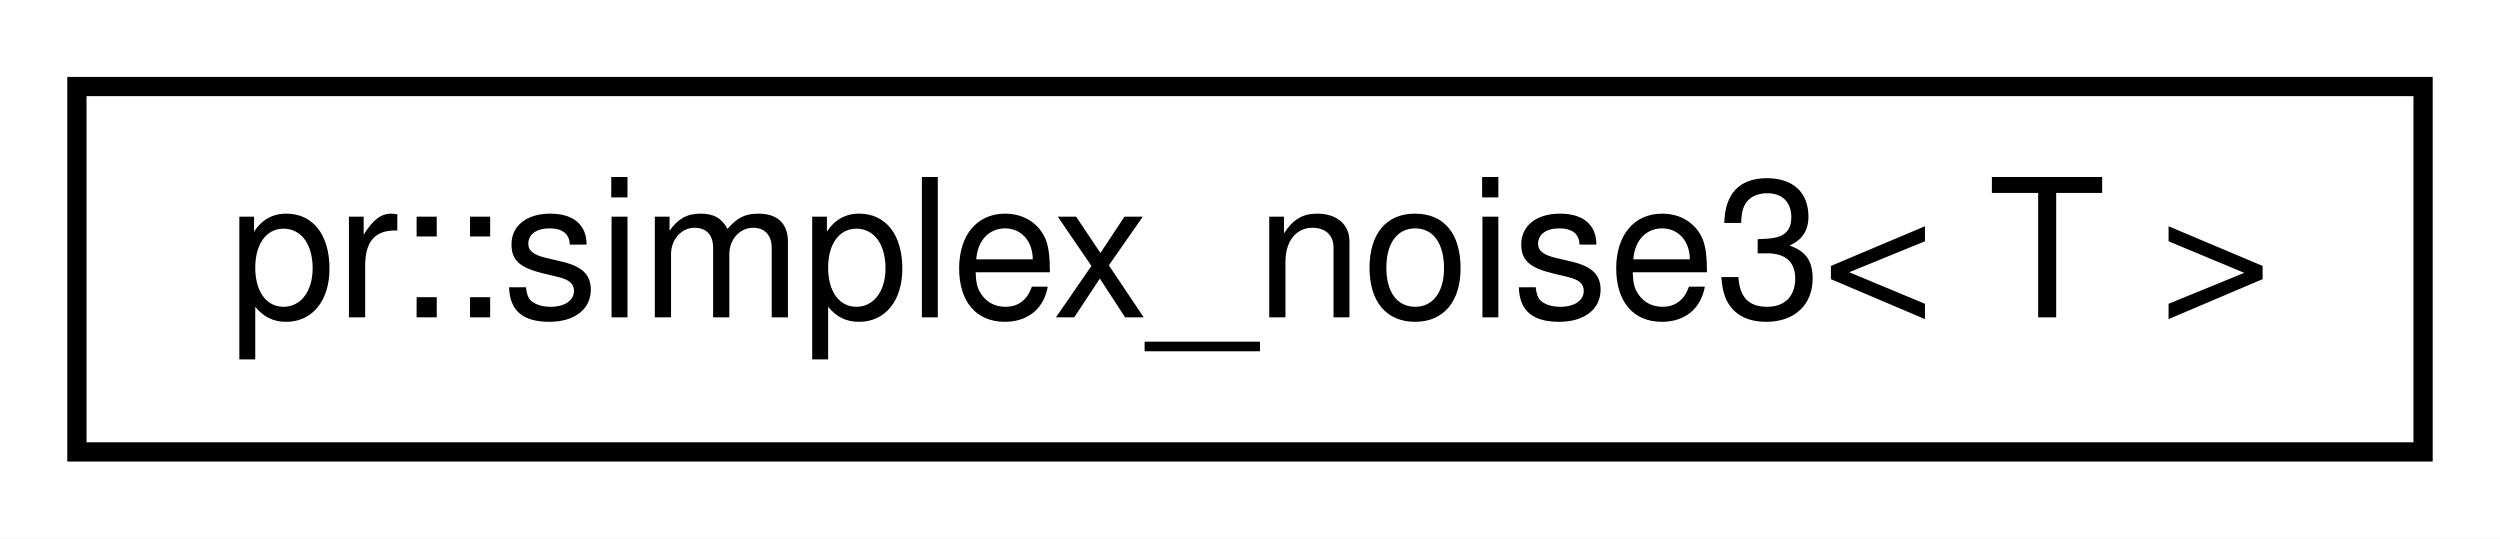
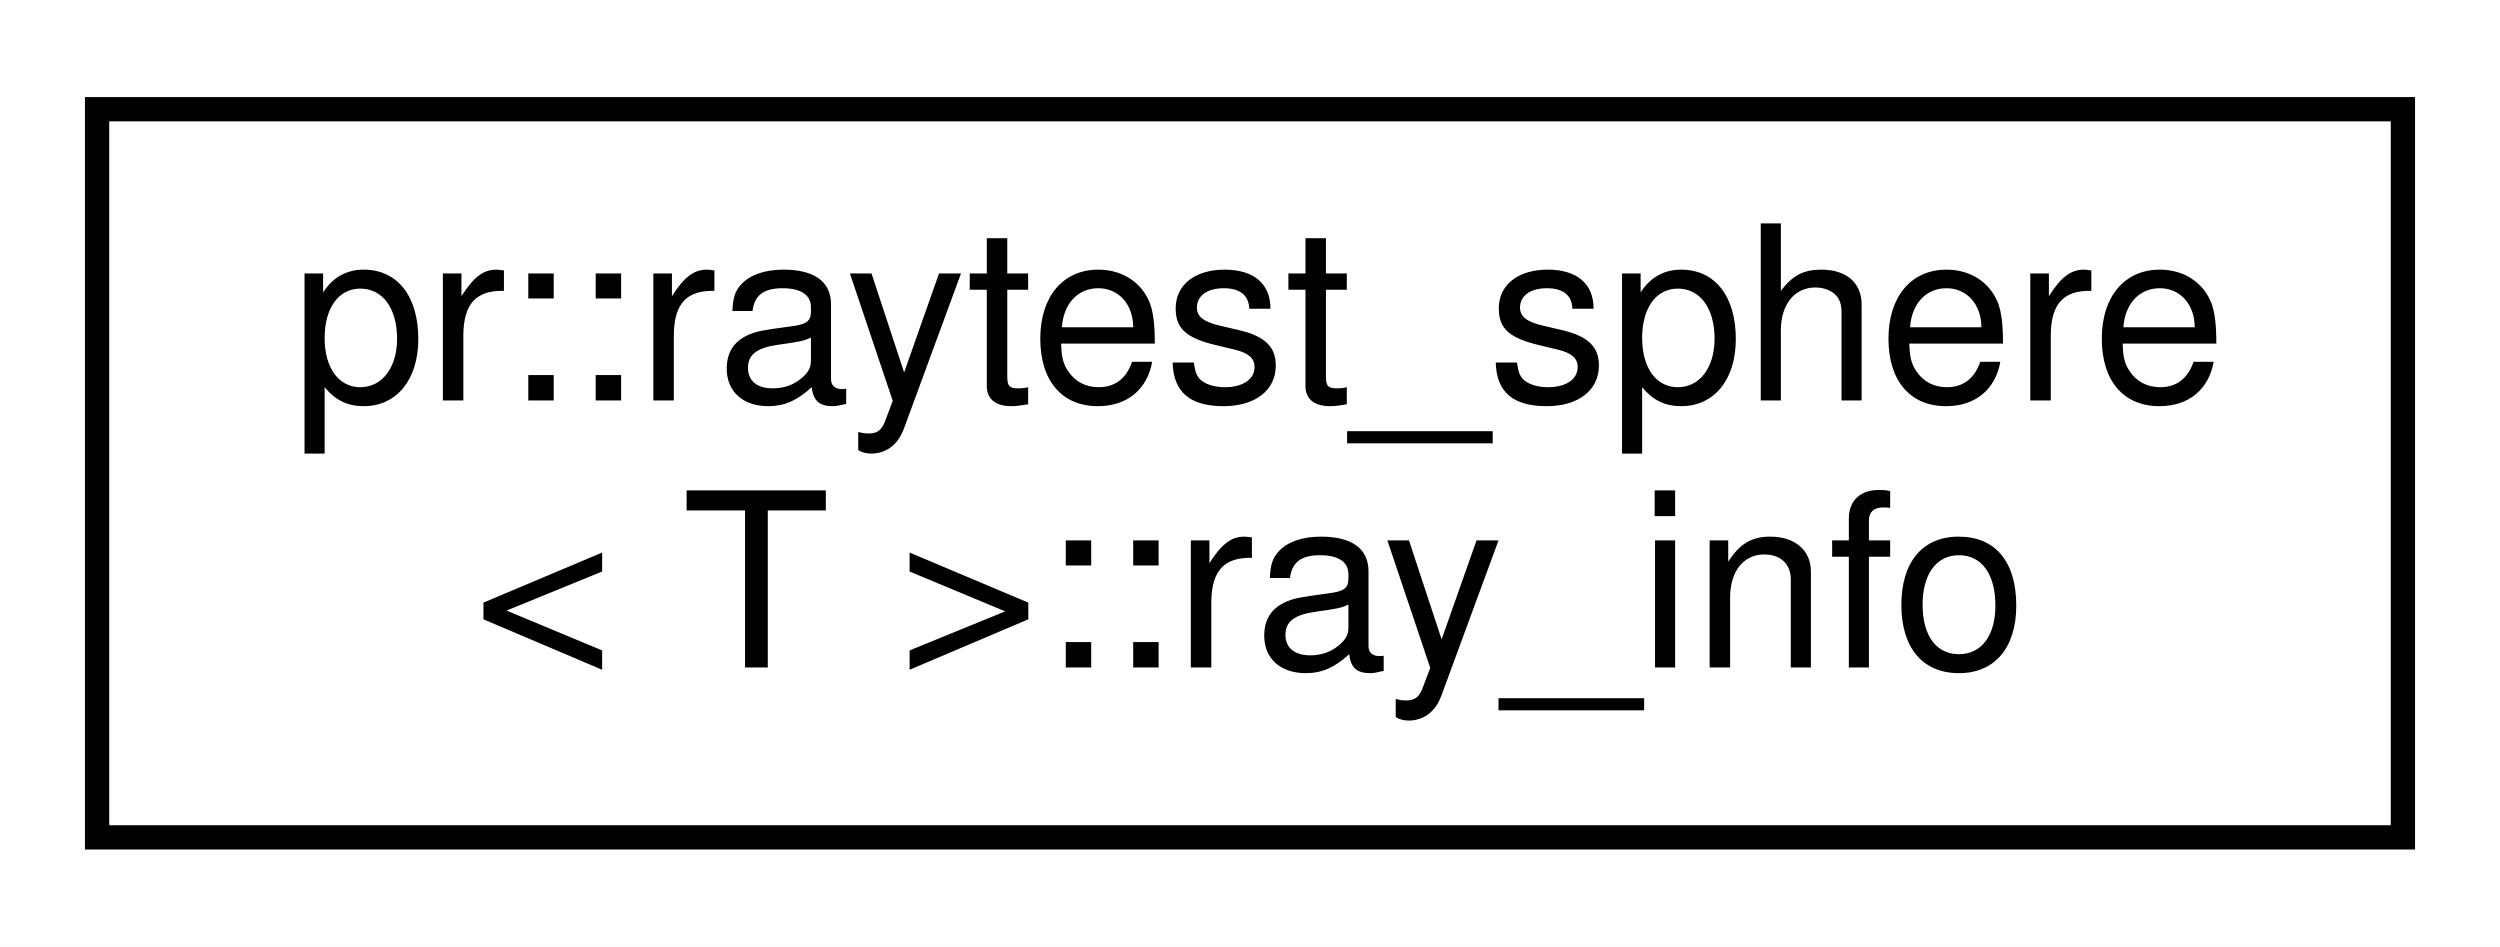
- <svg xmlns="http://www.w3.org/2000/svg" xmlns:xlink="http://www.w3.org/1999/xlink" width="130pt" height="28pt" viewBox="0.00 0.00 130.00 28.00">
-   <g id="graph0" class="graph" transform="scale(1 1) rotate(0) translate(4 24)">
-     <polygon fill="#ffffff" stroke="transparent" points="-4,4 -4,-24 126,-24 126,4 -4,4" />
+ <svg xmlns="http://www.w3.org/2000/svg" xmlns:xlink="http://www.w3.org/1999/xlink" width="103pt" height="39pt" viewBox="0.00 0.00 103.00 39.00">
+   <g id="graph0" class="graph" transform="scale(1 1) rotate(0) translate(4 35)">
+     <polygon fill="#ffffff" stroke="transparent" points="-4,4 -4,-35 99,-35 99,4 -4,4" />
    <g id="node1" class="node">
      <g id="a_node1">
-         <a xlink:href="classpr_1_1simplex__noise3.html" target="_top" xlink:title="Simplex noise (3-dimensional). ">
-           <polygon fill="#ffffff" stroke="#000000" points="0,-.5 0,-19.5 122,-19.5 122,-.5 0,-.5" />
-           <text text-anchor="middle" x="61" y="-7.5" font-family="Helvetica,sans-Serif" font-size="10.00" fill="#000000">pr::simplex_noise3&lt; T &gt;</text>
+         <a xlink:href="structpr_1_1raytest__sphere_1_1ray__info.html" target="_top" xlink:title="Ray information. ">
+           <polygon fill="#ffffff" stroke="#000000" points="0,-.5 0,-30.5 95,-30.5 95,-.5 0,-.5" />
+           <text text-anchor="start" x="8" y="-18.5" font-family="Helvetica,sans-Serif" font-size="10.00" fill="#000000">pr::raytest_sphere</text>
+           <text text-anchor="middle" x="47.5" y="-7.5" font-family="Helvetica,sans-Serif" font-size="10.00" fill="#000000">&lt; T &gt;::ray_info</text>
        </a>
      </g>
    </g>
  </g>
</svg>
